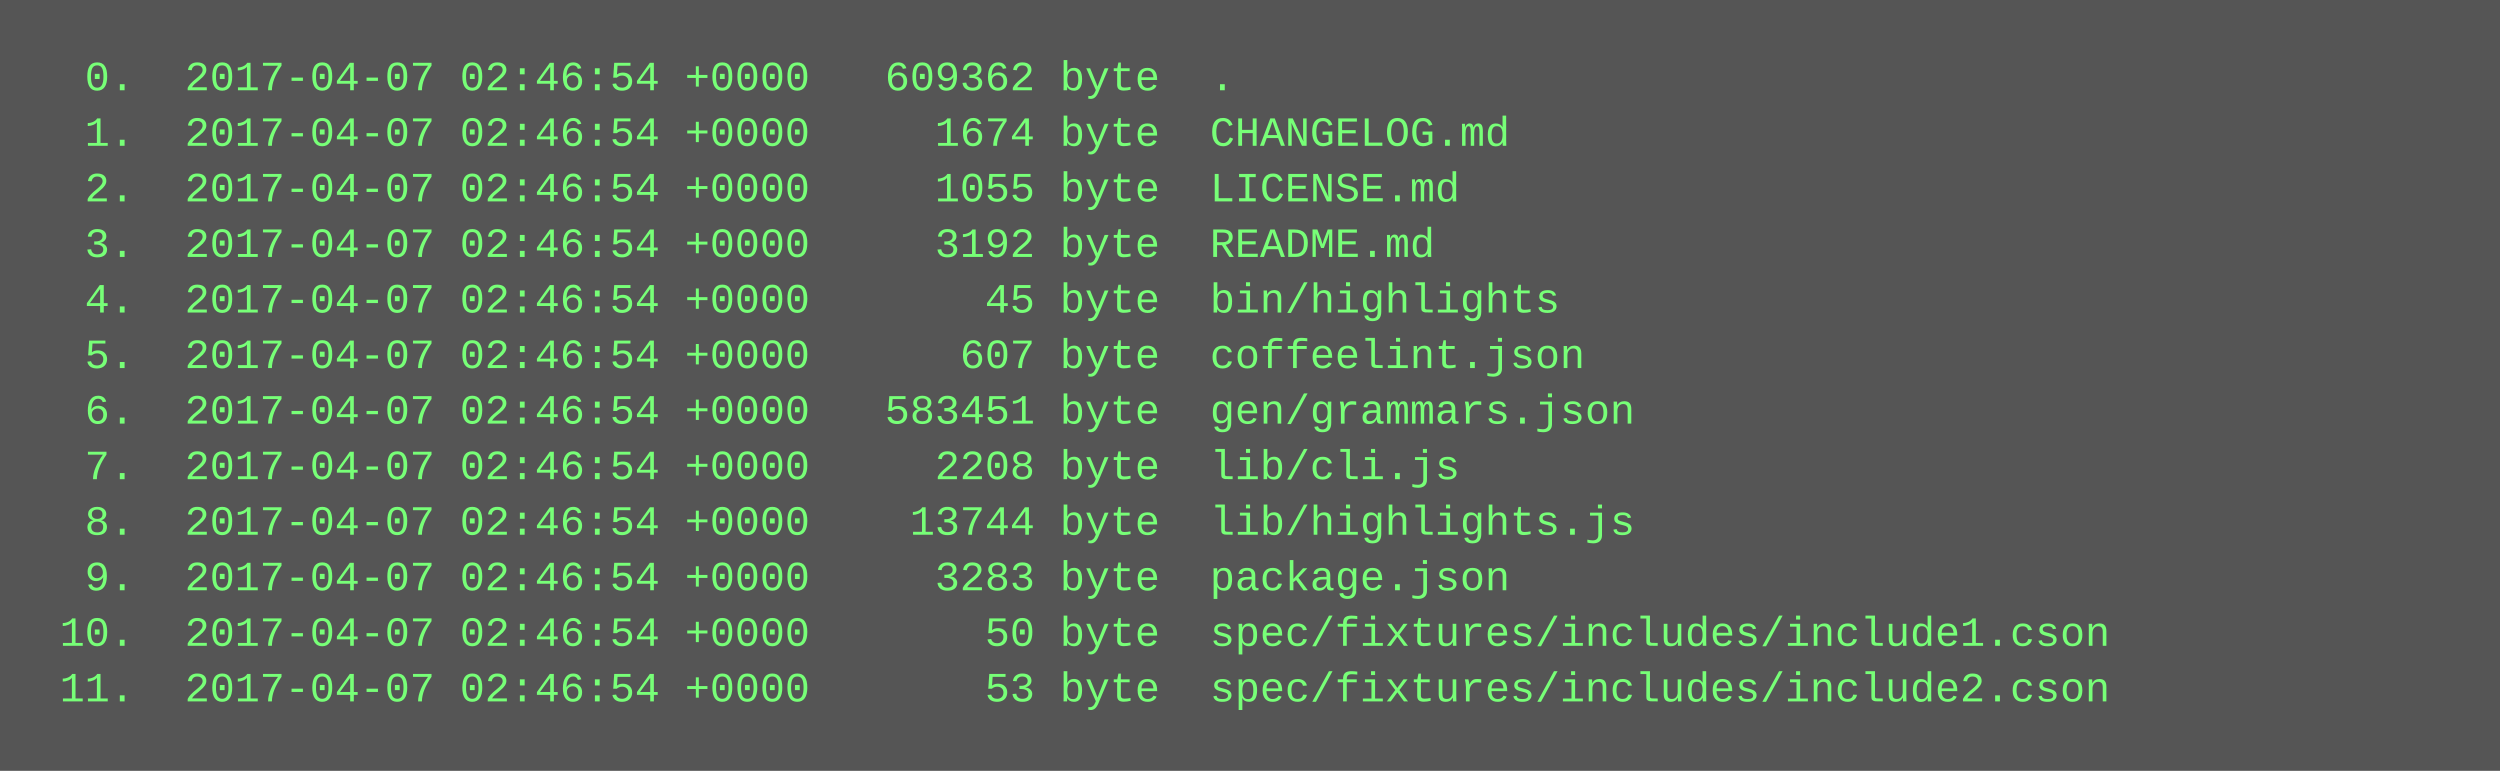
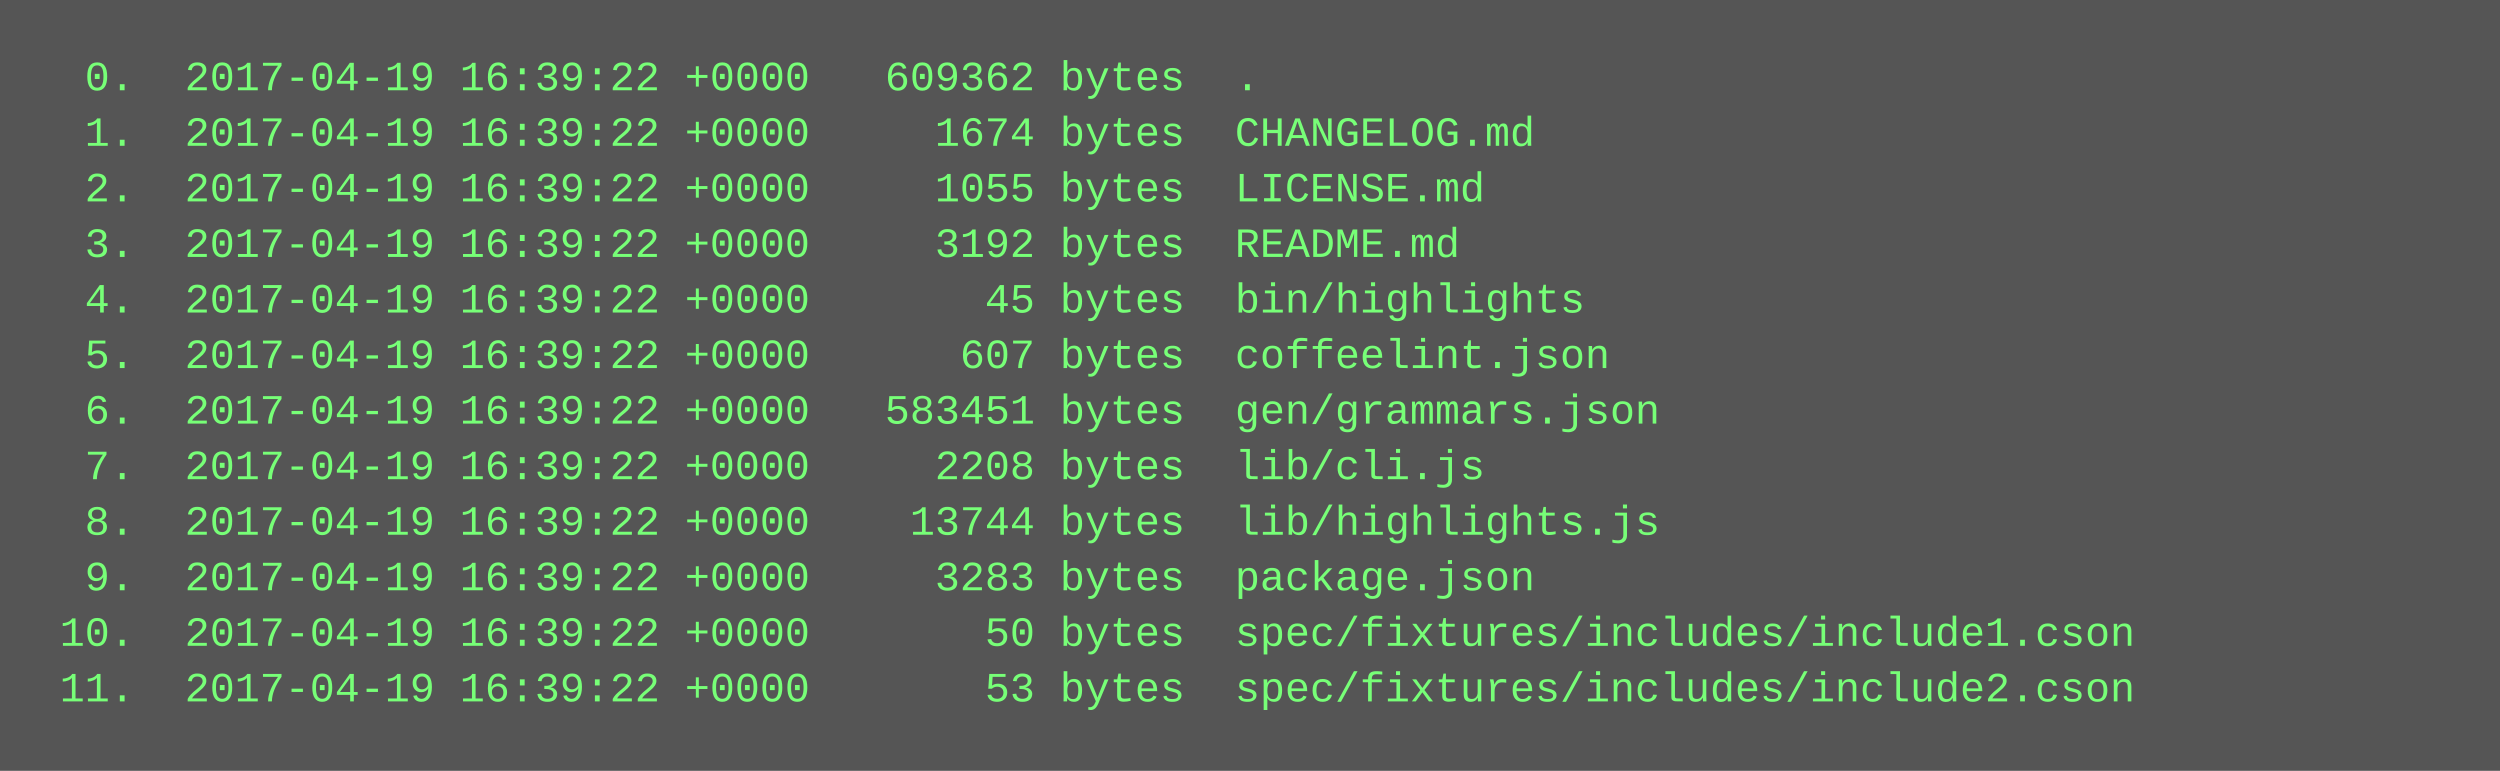
<svg xmlns="http://www.w3.org/2000/svg" height="222" width="720">
  <rect height="222" fill="#555" width="720" />
  <text fill="#7f7" font-family="Courier New" font-size="12" xml:space="preserve">
-     <tspan x="10" y="26">  0.  2017-04-07 02:46:54 +0000   609362 byte  .</tspan>
-     <tspan x="10" y="42">  1.  2017-04-07 02:46:54 +0000     1674 byte  CHANGELOG.md</tspan>
-     <tspan x="10" y="58">  2.  2017-04-07 02:46:54 +0000     1055 byte  LICENSE.md</tspan>
-     <tspan x="10" y="74">  3.  2017-04-07 02:46:54 +0000     3192 byte  README.md</tspan>
-     <tspan x="10" y="90">  4.  2017-04-07 02:46:54 +0000       45 byte  bin/highlights</tspan>
-     <tspan x="10" y="106">  5.  2017-04-07 02:46:54 +0000      607 byte  coffeelint.json</tspan>
-     <tspan x="10" y="122">  6.  2017-04-07 02:46:54 +0000   583451 byte  gen/grammars.json</tspan>
-     <tspan x="10" y="138">  7.  2017-04-07 02:46:54 +0000     2208 byte  lib/cli.js</tspan>
-     <tspan x="10" y="154">  8.  2017-04-07 02:46:54 +0000    13744 byte  lib/highlights.js</tspan>
-     <tspan x="10" y="170">  9.  2017-04-07 02:46:54 +0000     3283 byte  package.json</tspan>
-     <tspan x="10" y="186"> 10.  2017-04-07 02:46:54 +0000       50 byte  spec/fixtures/includes/include1.cson</tspan>
-     <tspan x="10" y="202"> 11.  2017-04-07 02:46:54 +0000       53 byte  spec/fixtures/includes/include2.cson</tspan>
+     <tspan x="10" y="26">  0.  2017-04-19 16:39:22 +0000   609362 bytes  .</tspan>
+     <tspan x="10" y="42">  1.  2017-04-19 16:39:22 +0000     1674 bytes  CHANGELOG.md</tspan>
+     <tspan x="10" y="58">  2.  2017-04-19 16:39:22 +0000     1055 bytes  LICENSE.md</tspan>
+     <tspan x="10" y="74">  3.  2017-04-19 16:39:22 +0000     3192 bytes  README.md</tspan>
+     <tspan x="10" y="90">  4.  2017-04-19 16:39:22 +0000       45 bytes  bin/highlights</tspan>
+     <tspan x="10" y="106">  5.  2017-04-19 16:39:22 +0000      607 bytes  coffeelint.json</tspan>
+     <tspan x="10" y="122">  6.  2017-04-19 16:39:22 +0000   583451 bytes  gen/grammars.json</tspan>
+     <tspan x="10" y="138">  7.  2017-04-19 16:39:22 +0000     2208 bytes  lib/cli.js</tspan>
+     <tspan x="10" y="154">  8.  2017-04-19 16:39:22 +0000    13744 bytes  lib/highlights.js</tspan>
+     <tspan x="10" y="170">  9.  2017-04-19 16:39:22 +0000     3283 bytes  package.json</tspan>
+     <tspan x="10" y="186"> 10.  2017-04-19 16:39:22 +0000       50 bytes  spec/fixtures/includes/include1.cson</tspan>
+     <tspan x="10" y="202"> 11.  2017-04-19 16:39:22 +0000       53 bytes  spec/fixtures/includes/include2.cson</tspan>
  </text>
</svg>
